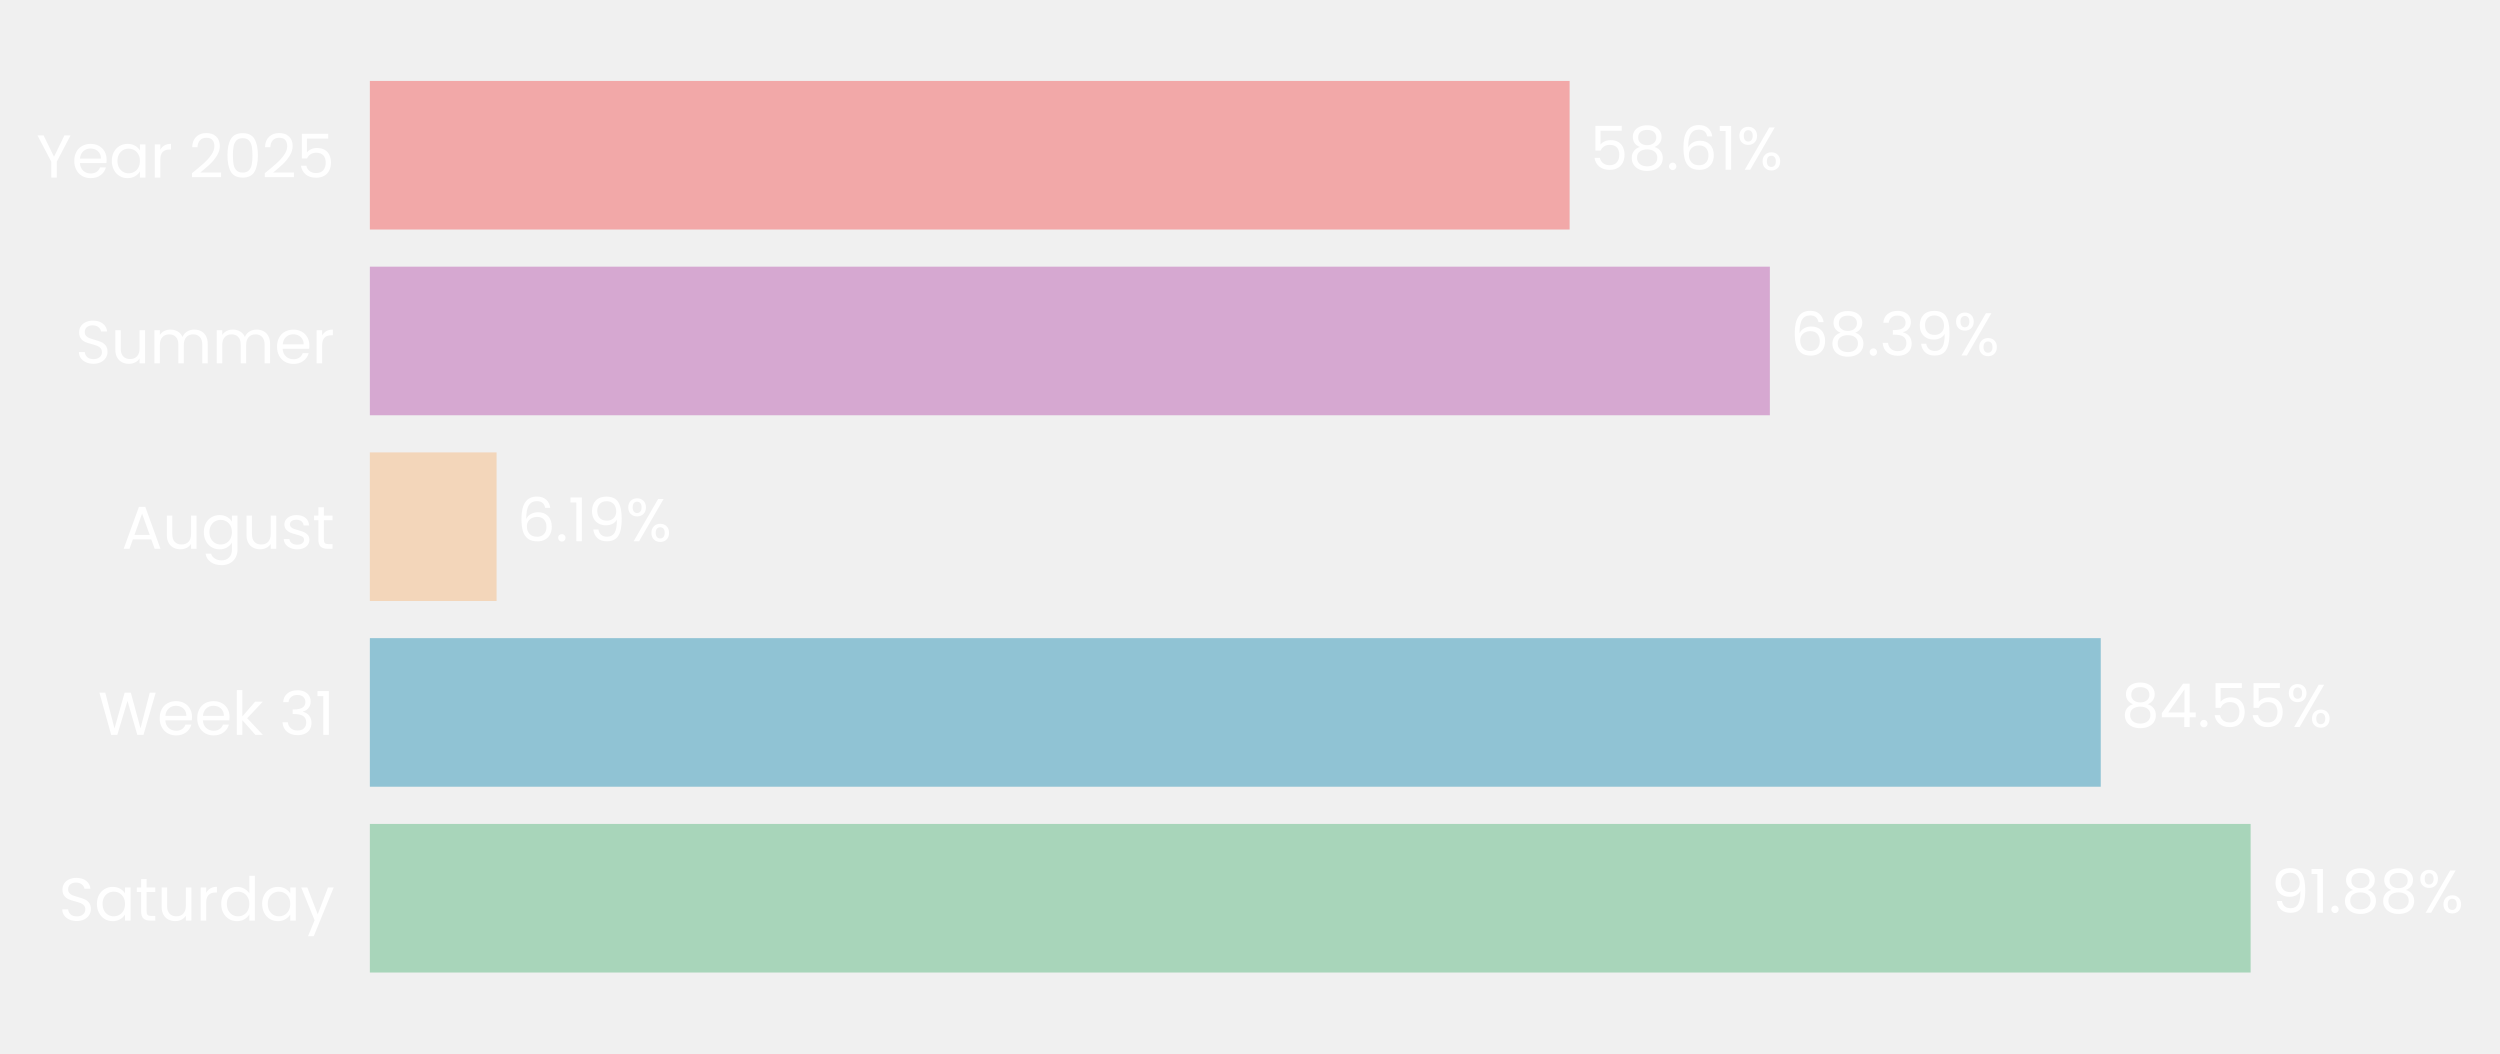
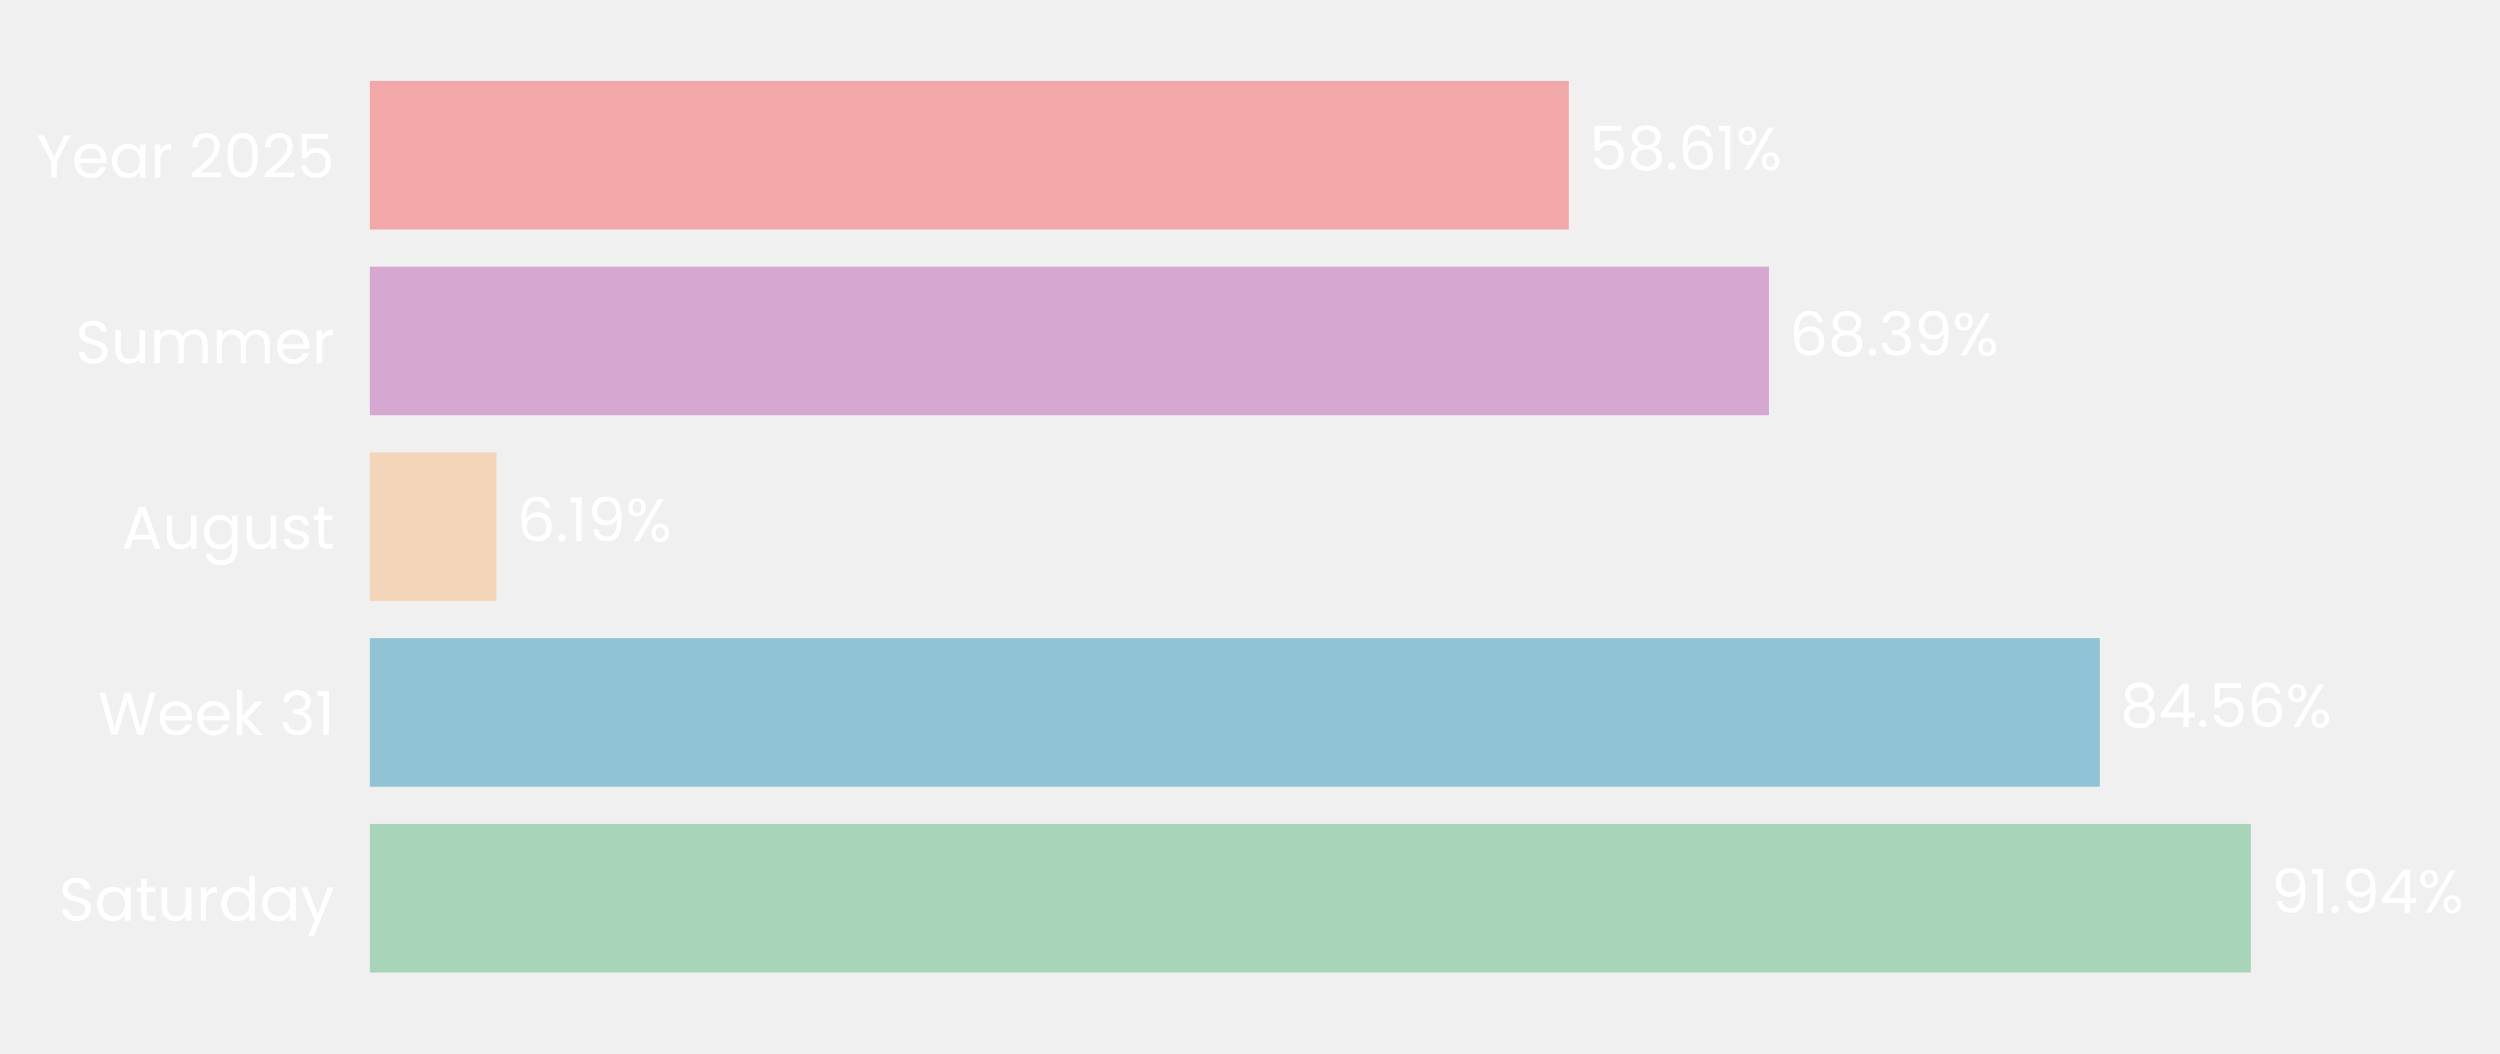
- <svg xmlns="http://www.w3.org/2000/svg" xmlns:xlink="http://www.w3.org/1999/xlink" width="495.532pt" height="208.8pt" viewBox="0 0 495.532 208.8" version="1.1">
+ <svg xmlns="http://www.w3.org/2000/svg" xmlns:xlink="http://www.w3.org/1999/xlink" width="495.528pt" height="208.8pt" viewBox="0 0 495.528 208.8" version="1.1">
  <defs>
    <style type="text/css">*{stroke-linejoin: round; stroke-linecap: butt}</style>
  </defs>
  <g id="figure_1">
    <g id="patch_1">
-       <path d="M 0 208.8  L 495.532 208.8  L 495.532 0  L 0 0  L 0 208.8  z " style="fill: none" />
+       <path d="M 0 208.8  L 495.528 208.8  L 495.528 0  L 0 0  L 0 208.8  z " style="fill: none" />
    </g>
    <g id="axes_1">
      <g id="patch_2">
-         <path d="M 73.311 201.6  L 479.072 201.6  L 479.072 7.2  L 73.311 7.2  L 73.311 201.6  z " style="fill: none" />
+         <path d="M 73.311 201.6  L 478.8 201.6  L 478.8 7.2  L 73.311 7.2  L 73.311 201.6  z " style="fill: none" />
      </g>
      <g id="patch_3">
-         <path d="M 73.311 192.764  L 446.103 192.764  L 446.103 163.309  L 73.311 163.309  z " clip-path="url(#p279fafca91)" style="fill: #a8d5ba" />
+         <path d="M 73.311 192.764  L 446.136 192.764  L 446.136 163.309  L 73.311 163.309  z " clip-path="url(#p03764a6bc1)" style="fill: #a8d5ba" />
      </g>
      <g id="patch_4">
-         <path d="M 73.311 155.945  L 416.396 155.945  L 416.396 126.491  L 73.311 126.491  z " clip-path="url(#p279fafca91)" style="fill: #90c3d4" />
+         <path d="M 73.311 155.945  L 416.207 155.945  L 416.207 126.491  L 73.311 126.491  z " clip-path="url(#p03764a6bc1)" style="fill: #90c3d4" />
      </g>
      <g id="patch_5">
-         <path d="M 73.311 119.127  L 98.426 119.127  L 98.426 89.673  L 73.311 89.673  z " clip-path="url(#p279fafca91)" style="fill: #f3d6ba" />
+         <path d="M 73.311 119.127  L 98.418 119.127  L 98.418 89.673  L 73.311 89.673  z " clip-path="url(#p03764a6bc1)" style="fill: #f3d6ba" />
      </g>
      <g id="patch_6">
-         <path d="M 73.311 82.309  L 350.81 82.309  L 350.81 52.855  L 73.311 52.855  z " clip-path="url(#p279fafca91)" style="fill: #d6a8d1" />
+         <path d="M 73.311 82.309  L 350.628 82.309  L 350.628 52.855  L 73.311 52.855  z " clip-path="url(#p03764a6bc1)" style="fill: #d6a8d1" />
      </g>
      <g id="patch_7">
-         <path d="M 73.311 45.491  L 311.119 45.491  L 311.119 16.036  L 73.311 16.036  z " clip-path="url(#p279fafca91)" style="fill: #f2a8a8" />
+         <path d="M 73.311 45.491  L 310.961 45.491  L 310.961 16.036  L 73.311 16.036  z " clip-path="url(#p03764a6bc1)" style="fill: #f2a8a8" />
      </g>
      <g id="matplotlib.axis_1">
        <g id="ytick_1">
          <g id="text_1">
            <g style="fill: #ffffff" transform="translate(11.65312 182.4764) scale(0.12 -0.12)">
              <defs>
                <path id="Poppins-Regular-53" d="M 1907 -45  Q 1466 -45 1117 112  Q 768 269 569 547  Q 371 826 365 1190  L 986 1190  Q 1018 877 1245 662  Q 1472 448 1907 448  Q 2323 448 2563 656  Q 2803 864 2803 1190  Q 2803 1446 2662 1606  Q 2522 1766 2310 1849  Q 2099 1933 1741 2029  Q 1299 2144 1033 2259  Q 768 2374 579 2620  Q 390 2867 390 3283  Q 390 3648 576 3929  Q 762 4211 1098 4364  Q 1434 4518 1869 4518  Q 2496 4518 2896 4204  Q 3296 3891 3347 3373  L 2707 3373  Q 2675 3629 2438 3824  Q 2202 4019 1811 4019  Q 1446 4019 1216 3830  Q 986 3642 986 3302  Q 986 3059 1123 2905  Q 1261 2752 1462 2672  Q 1664 2592 2029 2490  Q 2470 2368 2739 2249  Q 3008 2131 3200 1884  Q 3392 1638 3392 1216  Q 3392 890 3219 602  Q 3046 314 2707 134  Q 2368 -45 1907 -45  z " transform="scale(0.015625)" />
                <path id="Poppins-Regular-61" d="M 275 1766  Q 275 2304 492 2710  Q 710 3117 1091 3341  Q 1472 3565 1939 3565  Q 2400 3565 2739 3366  Q 3078 3168 3245 2867  L 3245 3507  L 3834 3507  L 3834 0  L 3245 0  L 3245 653  Q 3072 346 2729 144  Q 2387 -58 1933 -58  Q 1466 -58 1088 172  Q 710 403 492 819  Q 275 1235 275 1766  z M 3245 1760  Q 3245 2157 3085 2451  Q 2925 2746 2653 2902  Q 2381 3059 2054 3059  Q 1728 3059 1459 2905  Q 1190 2752 1030 2457  Q 870 2163 870 1766  Q 870 1363 1030 1065  Q 1190 768 1459 611  Q 1728 454 2054 454  Q 2381 454 2653 611  Q 2925 768 3085 1065  Q 3245 1363 3245 1760  z " transform="scale(0.015625)" />
                <path id="Poppins-Regular-74" d="M 1203 3027  L 1203 960  Q 1203 704 1312 598  Q 1421 493 1690 493  L 2118 493  L 2118 0  L 1594 0  Q 1107 0 864 224  Q 621 448 621 960  L 621 3027  L 166 3027  L 166 3507  L 621 3507  L 621 4390  L 1203 4390  L 1203 3507  L 2118 3507  L 2118 3027  L 1203 3027  z " transform="scale(0.015625)" />
                <path id="Poppins-Regular-75" d="M 3603 3507  L 3603 0  L 3021 0  L 3021 518  Q 2854 250 2556 99  Q 2259 -51 1901 -51  Q 1491 -51 1164 118  Q 838 288 649 627  Q 461 966 461 1453  L 461 3507  L 1037 3507  L 1037 1530  Q 1037 1011 1299 732  Q 1562 454 2016 454  Q 2483 454 2752 742  Q 3021 1030 3021 1581  L 3021 3507  L 3603 3507  z " transform="scale(0.015625)" />
                <path id="Poppins-Regular-72" d="M 1075 2938  Q 1229 3238 1513 3404  Q 1798 3571 2208 3571  L 2208 2970  L 2054 2970  Q 1075 2970 1075 1907  L 1075 0  L 493 0  L 493 3507  L 1075 3507  L 1075 2938  z " transform="scale(0.015625)" />
                <path id="Poppins-Regular-64" d="M 275 1766  Q 275 2304 492 2710  Q 710 3117 1091 3341  Q 1472 3565 1946 3565  Q 2355 3565 2707 3376  Q 3059 3187 3245 2880  L 3245 4736  L 3834 4736  L 3834 0  L 3245 0  L 3245 659  Q 3072 346 2733 144  Q 2394 -58 1939 -58  Q 1472 -58 1091 172  Q 710 403 492 819  Q 275 1235 275 1766  z M 3245 1760  Q 3245 2157 3085 2451  Q 2925 2746 2653 2902  Q 2381 3059 2054 3059  Q 1728 3059 1459 2905  Q 1190 2752 1030 2457  Q 870 2163 870 1766  Q 870 1363 1030 1065  Q 1190 768 1459 611  Q 1728 454 2054 454  Q 2381 454 2653 611  Q 2925 768 3085 1065  Q 3245 1363 3245 1760  z " transform="scale(0.015625)" />
                <path id="Poppins-Regular-79" d="M 3514 3507  L 1402 -1651  L 800 -1651  L 1491 38  L 77 3507  L 723 3507  L 1824 666  L 2912 3507  L 3514 3507  z " transform="scale(0.015625)" />
              </defs>
              <use xlink:href="#Poppins-Regular-53" />
              <use xlink:href="#Poppins-Regular-61" transform="translate(58.7 0)" />
              <use xlink:href="#Poppins-Regular-74" transform="translate(126.3 0)" />
              <use xlink:href="#Poppins-Regular-75" transform="translate(162.7 0)" />
              <use xlink:href="#Poppins-Regular-72" transform="translate(226.7 0)" />
              <use xlink:href="#Poppins-Regular-64" transform="translate(264 0)" />
              <use xlink:href="#Poppins-Regular-61" transform="translate(331.5999 0)" />
              <use xlink:href="#Poppins-Regular-79" transform="translate(399.1999 0)" />
            </g>
          </g>
        </g>
        <g id="ytick_2">
          <g id="text_2">
            <g style="fill: #ffffff" transform="translate(19.42687 145.6582) scale(0.12 -0.12)">
              <defs>
                <path id="Poppins-Regular-57" d="M 6099 4461  L 4806 0  L 4154 0  L 3117 3590  L 2042 0  L 1395 -6  L 147 4461  L 768 4461  L 1741 678  L 2816 4461  L 3469 4461  L 4493 691  L 5472 4461  L 6099 4461  z " transform="scale(0.015625)" />
                <path id="Poppins-Regular-65" d="M 3693 1888  Q 3693 1722 3674 1536  L 870 1536  Q 902 1018 1225 726  Q 1549 435 2010 435  Q 2387 435 2640 611  Q 2893 787 2995 1082  L 3622 1082  Q 3482 576 3059 259  Q 2637 -58 2010 -58  Q 1510 -58 1116 166  Q 723 390 499 803  Q 275 1216 275 1760  Q 275 2304 492 2713  Q 710 3123 1104 3344  Q 1498 3565 2010 3565  Q 2509 3565 2893 3347  Q 3277 3130 3485 2749  Q 3693 2368 3693 1888  z M 3091 2010  Q 3091 2342 2944 2582  Q 2797 2822 2544 2947  Q 2291 3072 1984 3072  Q 1542 3072 1232 2790  Q 922 2509 877 2010  L 3091 2010  z " transform="scale(0.015625)" />
                <path id="Poppins-Regular-6b" d="M 2451 0  L 1075 1549  L 1075 0  L 493 0  L 493 4736  L 1075 4736  L 1075 1952  L 2426 3507  L 3238 3507  L 1587 1760  L 3245 0  L 2451 0  z " transform="scale(0.015625)" />
                <path id="Poppins-Regular-20" transform="scale(0.015625)" />
                <path id="Poppins-Regular-33" d="M 384 3462  Q 429 4051 838 4384  Q 1248 4717 1901 4717  Q 2336 4717 2653 4560  Q 2970 4403 3133 4134  Q 3296 3866 3296 3526  Q 3296 3130 3069 2842  Q 2842 2554 2477 2470  L 2477 2438  Q 2893 2336 3136 2035  Q 3379 1734 3379 1248  Q 3379 883 3212 592  Q 3046 301 2713 134  Q 2381 -32 1914 -32  Q 1235 -32 800 323  Q 365 678 314 1331  L 877 1331  Q 922 947 1190 704  Q 1459 461 1907 461  Q 2355 461 2588 694  Q 2822 928 2822 1299  Q 2822 1779 2502 1990  Q 2182 2202 1536 2202  L 1389 2202  L 1389 2688  L 1542 2688  Q 2131 2694 2432 2883  Q 2733 3072 2733 3469  Q 2733 3808 2512 4013  Q 2291 4218 1882 4218  Q 1485 4218 1241 4013  Q 998 3808 954 3462  L 384 3462  z " transform="scale(0.015625)" />
                <path id="Poppins-Regular-31" d="M 243 4096  L 243 4627  L 1446 4627  L 1446 0  L 858 0  L 858 4096  L 243 4096  z " transform="scale(0.015625)" />
              </defs>
              <use xlink:href="#Poppins-Regular-57" />
              <use xlink:href="#Poppins-Regular-65" transform="translate(97.59999 0)" />
              <use xlink:href="#Poppins-Regular-65" transform="translate(159.6 0)" />
              <use xlink:href="#Poppins-Regular-6b" transform="translate(221.6 0)" />
              <use xlink:href="#Poppins-Regular-20" transform="translate(273.0999 0)" />
              <use xlink:href="#Poppins-Regular-33" transform="translate(299.7999 0)" />
              <use xlink:href="#Poppins-Regular-31" transform="translate(358.6999 0)" />
            </g>
          </g>
        </g>
        <g id="ytick_3">
          <g id="text_3">
            <g style="fill: #ffffff" transform="translate(24.11812 108.78) scale(0.12 -0.12)">
              <defs>
                <path id="Poppins-Regular-41" d="M 3130 992  L 1184 992  L 826 0  L 211 0  L 1824 4435  L 2496 4435  L 4102 0  L 3488 0  L 3130 992  z M 2963 1466  L 2157 3718  L 1350 1466  L 2963 1466  z " transform="scale(0.015625)" />
                <path id="Poppins-Regular-67" d="M 1939 3565  Q 2394 3565 2736 3366  Q 3078 3168 3245 2867  L 3245 3507  L 3834 3507  L 3834 -77  Q 3834 -557 3629 -931  Q 3424 -1306 3043 -1517  Q 2662 -1728 2157 -1728  Q 1466 -1728 1005 -1401  Q 544 -1075 461 -512  L 1037 -512  Q 1133 -832 1433 -1027  Q 1734 -1222 2157 -1222  Q 2637 -1222 2941 -921  Q 3245 -621 3245 -77  L 3245 659  Q 3072 352 2733 147  Q 2394 -58 1939 -58  Q 1472 -58 1091 172  Q 710 403 492 819  Q 275 1235 275 1766  Q 275 2304 492 2710  Q 710 3117 1091 3341  Q 1472 3565 1939 3565  z M 3245 1760  Q 3245 2157 3085 2451  Q 2925 2746 2653 2902  Q 2381 3059 2054 3059  Q 1728 3059 1459 2905  Q 1190 2752 1030 2457  Q 870 2163 870 1766  Q 870 1363 1030 1065  Q 1190 768 1459 611  Q 1728 454 2054 454  Q 2381 454 2653 611  Q 2925 768 3085 1065  Q 3245 1363 3245 1760  z " transform="scale(0.015625)" />
                <path id="Poppins-Regular-73" d="M 1734 -58  Q 1331 -58 1011 80  Q 691 218 505 464  Q 320 710 301 1030  L 902 1030  Q 928 768 1149 601  Q 1370 435 1728 435  Q 2061 435 2253 582  Q 2445 730 2445 954  Q 2445 1184 2240 1296  Q 2035 1408 1606 1517  Q 1216 1619 969 1724  Q 723 1830 547 2038  Q 371 2246 371 2586  Q 371 2854 531 3078  Q 691 3302 985 3433  Q 1280 3565 1658 3565  Q 2240 3565 2598 3270  Q 2957 2976 2982 2464  L 2400 2464  Q 2381 2739 2179 2905  Q 1978 3072 1638 3072  Q 1325 3072 1139 2937  Q 954 2803 954 2586  Q 954 2413 1066 2301  Q 1178 2189 1347 2121  Q 1517 2054 1818 1971  Q 2195 1869 2432 1769  Q 2669 1670 2838 1472  Q 3008 1274 3014 954  Q 3014 666 2854 435  Q 2694 205 2403 73  Q 2112 -58 1734 -58  z " transform="scale(0.015625)" />
              </defs>
              <use xlink:href="#Poppins-Regular-41" />
              <use xlink:href="#Poppins-Regular-75" transform="translate(67.39999 0)" />
              <use xlink:href="#Poppins-Regular-67" transform="translate(131.4 0)" />
              <use xlink:href="#Poppins-Regular-75" transform="translate(199 0)" />
              <use xlink:href="#Poppins-Regular-73" transform="translate(263 0)" />
              <use xlink:href="#Poppins-Regular-74" transform="translate(315.2 0)" />
            </g>
          </g>
        </g>
        <g id="ytick_4">
          <g id="text_4">
            <g style="fill: #ffffff" transform="translate(14.95125 72.02182) scale(0.12 -0.12)">
              <defs>
                <path id="Poppins-Regular-6d" d="M 4710 3571  Q 5120 3571 5440 3401  Q 5760 3232 5945 2893  Q 6131 2554 6131 2067  L 6131 0  L 5555 0  L 5555 1984  Q 5555 2509 5296 2787  Q 5037 3066 4595 3066  Q 4141 3066 3872 2774  Q 3603 2483 3603 1933  L 3603 0  L 3027 0  L 3027 1984  Q 3027 2509 2768 2787  Q 2509 3066 2067 3066  Q 1613 3066 1344 2774  Q 1075 2483 1075 1933  L 1075 0  L 493 0  L 493 3507  L 1075 3507  L 1075 3002  Q 1248 3277 1539 3424  Q 1830 3571 2182 3571  Q 2624 3571 2963 3372  Q 3302 3174 3469 2790  Q 3616 3162 3955 3366  Q 4294 3571 4710 3571  z " transform="scale(0.015625)" />
              </defs>
              <use xlink:href="#Poppins-Regular-53" />
              <use xlink:href="#Poppins-Regular-75" transform="translate(58.7 0)" />
              <use xlink:href="#Poppins-Regular-6d" transform="translate(122.7 0)" />
              <use xlink:href="#Poppins-Regular-6d" transform="translate(225.7 0)" />
              <use xlink:href="#Poppins-Regular-65" transform="translate(328.7 0)" />
              <use xlink:href="#Poppins-Regular-72" transform="translate(390.6999 0)" />
            </g>
          </g>
        </g>
        <g id="ytick_5">
          <g id="text_5">
            <g style="fill: #ffffff" transform="translate(7.2 35.20364) scale(0.12 -0.12)">
              <defs>
                <path id="Poppins-Regular-59" d="M 3616 4461  L 2163 1683  L 2163 0  L 1581 0  L 1581 1683  L 122 4461  L 768 4461  L 1869 2202  L 2970 4461  L 3616 4461  z " transform="scale(0.015625)" />
                <path id="Poppins-Regular-32" d="M 326 467  Q 1139 1120 1600 1539  Q 2061 1958 2377 2416  Q 2694 2874 2694 3315  Q 2694 3731 2492 3971  Q 2291 4211 1843 4211  Q 1408 4211 1168 3939  Q 928 3667 909 3213  L 346 3213  Q 371 3930 780 4320  Q 1190 4710 1837 4710  Q 2496 4710 2883 4345  Q 3270 3981 3270 3341  Q 3270 2810 2953 2307  Q 2637 1805 2233 1424  Q 1830 1043 1203 538  L 3405 538  L 3405 51  L 326 51  L 326 467  z " transform="scale(0.015625)" />
                <path id="Poppins-Regular-30" d="M 397 2362  Q 397 3462 755 4080  Q 1114 4698 2010 4698  Q 2899 4698 3257 4080  Q 3616 3462 3616 2362  Q 3616 1242 3257 621  Q 2899 0 2010 0  Q 1114 0 755 621  Q 397 1242 397 2362  z M 3040 2362  Q 3040 2918 2966 3305  Q 2893 3693 2665 3929  Q 2438 4166 2010 4166  Q 1574 4166 1347 3929  Q 1120 3693 1046 3305  Q 973 2918 973 2362  Q 973 1786 1046 1395  Q 1120 1005 1347 768  Q 1574 531 2010 531  Q 2438 531 2665 768  Q 2893 1005 2966 1395  Q 3040 1786 3040 2362  z " transform="scale(0.015625)" />
                <path id="Poppins-Regular-35" d="M 3347 4122  L 1101 4122  L 1101 2662  Q 1248 2867 1536 2998  Q 1824 3130 2157 3130  Q 2688 3130 3021 2909  Q 3354 2688 3498 2339  Q 3642 1990 3642 1600  Q 3642 1139 3469 774  Q 3296 410 2941 198  Q 2586 -13 2061 -13  Q 1389 -13 973 332  Q 557 678 467 1254  L 1037 1254  Q 1120 890 1389 685  Q 1658 480 2067 480  Q 2573 480 2829 784  Q 3085 1088 3085 1587  Q 3085 2086 2829 2358  Q 2573 2630 2074 2630  Q 1734 2630 1481 2467  Q 1229 2304 1114 2022  L 563 2022  L 563 4634  L 3347 4634  L 3347 4122  z " transform="scale(0.015625)" />
              </defs>
              <use xlink:href="#Poppins-Regular-59" />
              <use xlink:href="#Poppins-Regular-65" transform="translate(58.39999 0)" />
              <use xlink:href="#Poppins-Regular-61" transform="translate(120.4 0)" />
              <use xlink:href="#Poppins-Regular-72" transform="translate(188 0)" />
              <use xlink:href="#Poppins-Regular-20" transform="translate(225.3 0)" />
              <use xlink:href="#Poppins-Regular-32" transform="translate(252 0)" />
              <use xlink:href="#Poppins-Regular-30" transform="translate(309.4999 0)" />
              <use xlink:href="#Poppins-Regular-32" transform="translate(372.2999 0)" />
              <use xlink:href="#Poppins-Regular-35" transform="translate(429.7999 0)" />
            </g>
          </g>
        </g>
      </g>
      <g id="text_6">
-         <g style="fill: #ffffff" transform="translate(450.1611 180.9164) scale(0.12 -0.12)">
+         <g style="fill: #ffffff" transform="translate(450.1907 180.9164) scale(0.12 -0.12)">
          <defs>
            <path id="Poppins-Regular-39" d="M 1146 1242  Q 1210 877 1443 678  Q 1677 480 2074 480  Q 2605 480 2857 896  Q 3110 1312 3098 2298  Q 2963 2010 2649 1846  Q 2336 1683 1952 1683  Q 1523 1683 1187 1859  Q 851 2035 659 2374  Q 467 2714 467 3194  Q 467 3878 864 4297  Q 1261 4717 1990 4717  Q 2886 4717 3248 4134  Q 3610 3552 3610 2400  Q 3610 1594 3466 1069  Q 3322 544 2979 269  Q 2637 -6 2042 -6  Q 1389 -6 1024 346  Q 659 698 608 1242  L 1146 1242  z M 2048 2176  Q 2477 2176 2752 2441  Q 3027 2707 3027 3162  Q 3027 3642 2758 3936  Q 2490 4230 2003 4230  Q 1555 4230 1289 3948  Q 1024 3667 1024 3206  Q 1024 2739 1286 2457  Q 1549 2176 2048 2176  z " transform="scale(0.015625)" />
            <path id="Poppins-Regular-2e" d="M 678 -38  Q 512 -38 397 77  Q 282 192 282 358  Q 282 525 397 640  Q 512 755 678 755  Q 838 755 950 640  Q 1062 525 1062 358  Q 1062 192 950 77  Q 838 -38 678 -38  z " transform="scale(0.015625)" />
-             <path id="Poppins-Regular-38" d="M 1242 2406  Q 883 2547 691 2816  Q 499 3085 499 3469  Q 499 3814 672 4092  Q 845 4371 1187 4534  Q 1530 4698 2016 4698  Q 2502 4698 2844 4534  Q 3187 4371 3363 4092  Q 3539 3814 3539 3469  Q 3539 3098 3340 2819  Q 3142 2541 2797 2406  Q 3194 2285 3427 1981  Q 3661 1677 3661 1248  Q 3661 832 3456 521  Q 3251 211 2876 41  Q 2502 -128 2016 -128  Q 1530 -128 1162 41  Q 794 211 589 521  Q 384 832 384 1248  Q 384 1677 614 1984  Q 845 2291 1242 2406  z M 2976 3398  Q 2976 3789 2720 4000  Q 2464 4211 2016 4211  Q 1574 4211 1318 4000  Q 1062 3789 1062 3392  Q 1062 3034 1328 2816  Q 1594 2598 2016 2598  Q 2445 2598 2710 2819  Q 2976 3040 2976 3398  z M 2016 2150  Q 1542 2150 1241 1929  Q 941 1709 941 1267  Q 941 858 1232 608  Q 1523 358 2016 358  Q 2509 358 2797 608  Q 3085 858 3085 1267  Q 3085 1696 2790 1923  Q 2496 2150 2016 2150  z " transform="scale(0.015625)" />
+             <path id="Poppins-Regular-34" d="M 256 1030  L 256 1472  L 2502 4582  L 3200 4582  L 3200 1536  L 3840 1536  L 3840 1030  L 3200 1030  L 3200 0  L 2624 0  L 2624 1030  L 256 1030  z M 2650 3974  L 928 1536  L 2650 1536  L 2650 3974  z " transform="scale(0.015625)" />
            <path id="Poppins-Regular-25" d="M 269 3584  Q 269 4019 531 4278  Q 794 4538 1203 4538  Q 1613 4538 1875 4278  Q 2138 4019 2138 3584  Q 2138 3142 1875 2883  Q 1613 2624 1203 2624  Q 794 2624 531 2883  Q 269 3142 269 3584  z M 4006 4467  L 1414 0  L 838 0  L 3430 4467  L 4006 4467  z M 1203 4179  Q 986 4179 861 4028  Q 736 3878 736 3584  Q 736 3290 861 3136  Q 986 2982 1203 2982  Q 1421 2982 1549 3139  Q 1677 3296 1677 3584  Q 1677 3878 1549 4028  Q 1421 4179 1203 4179  z M 2720 883  Q 2720 1325 2982 1584  Q 3245 1843 3654 1843  Q 4064 1843 4323 1584  Q 4582 1325 4582 883  Q 4582 448 4323 185  Q 4064 -77 3654 -77  Q 3245 -77 2982 182  Q 2720 442 2720 883  z M 3648 1478  Q 3430 1478 3302 1328  Q 3174 1178 3174 883  Q 3174 595 3302 444  Q 3430 294 3648 294  Q 3866 294 3994 444  Q 4122 595 4122 883  Q 4122 1178 3994 1328  Q 3866 1478 3648 1478  z " transform="scale(0.015625)" />
          </defs>
          <use xlink:href="#Poppins-Regular-39" />
          <use xlink:href="#Poppins-Regular-31" transform="translate(62.99999 0)" />
          <use xlink:href="#Poppins-Regular-2e" transform="translate(94.99997 0)" />
-           <use xlink:href="#Poppins-Regular-38" transform="translate(116 0)" />
-           <use xlink:href="#Poppins-Regular-38" transform="translate(179.0999 0)" />
-           <use xlink:href="#Poppins-Regular-25" transform="translate(242.1999 0)" />
+           <use xlink:href="#Poppins-Regular-39" transform="translate(116 0)" />
+           <use xlink:href="#Poppins-Regular-34" transform="translate(178.9999 0)" />
+           <use xlink:href="#Poppins-Regular-25" transform="translate(241.8999 0)" />
        </g>
      </g>
      <g id="text_7">
-         <g style="fill: #ffffff" transform="translate(420.4536 144.0982) scale(0.12 -0.12)">
+         <g style="fill: #ffffff" transform="translate(420.2618 144.0982) scale(0.12 -0.12)">
          <defs>
-             <path id="Poppins-Regular-34" d="M 256 1030  L 256 1472  L 2502 4582  L 3200 4582  L 3200 1536  L 3840 1536  L 3840 1030  L 3200 1030  L 3200 0  L 2624 0  L 2624 1030  L 256 1030  z M 2650 3974  L 928 1536  L 2650 1536  L 2650 3974  z " transform="scale(0.015625)" />
+             <path id="Poppins-Regular-38" d="M 1242 2406  Q 883 2547 691 2816  Q 499 3085 499 3469  Q 499 3814 672 4092  Q 845 4371 1187 4534  Q 1530 4698 2016 4698  Q 2502 4698 2844 4534  Q 3187 4371 3363 4092  Q 3539 3814 3539 3469  Q 3539 3098 3340 2819  Q 3142 2541 2797 2406  Q 3194 2285 3427 1981  Q 3661 1677 3661 1248  Q 3661 832 3456 521  Q 3251 211 2876 41  Q 2502 -128 2016 -128  Q 1530 -128 1162 41  Q 794 211 589 521  Q 384 832 384 1248  Q 384 1677 614 1984  Q 845 2291 1242 2406  z M 2976 3398  Q 2976 3789 2720 4000  Q 2464 4211 2016 4211  Q 1574 4211 1318 4000  Q 1062 3789 1062 3392  Q 1062 3034 1328 2816  Q 1594 2598 2016 2598  Q 2445 2598 2710 2819  Q 2976 3040 2976 3398  z M 2016 2150  Q 1542 2150 1241 1929  Q 941 1709 941 1267  Q 941 858 1232 608  Q 1523 358 2016 358  Q 2509 358 2797 608  Q 3085 858 3085 1267  Q 3085 1696 2790 1923  Q 2496 2150 2016 2150  z " transform="scale(0.015625)" />
+             <path id="Poppins-Regular-36" d="M 2976 3526  Q 2835 4237 2099 4237  Q 1530 4237 1248 3798  Q 966 3360 973 2355  Q 1120 2688 1462 2877  Q 1805 3066 2227 3066  Q 2886 3066 3280 2656  Q 3674 2246 3674 1523  Q 3674 1088 3504 742  Q 3334 397 2992 192  Q 2650 -13 2163 -13  Q 1504 -13 1133 281  Q 762 576 614 1094  Q 467 1613 467 2374  Q 467 4723 2106 4723  Q 2733 4723 3091 4384  Q 3450 4045 3514 3526  L 2976 3526  z M 2106 2573  Q 1830 2573 1587 2461  Q 1344 2349 1193 2121  Q 1043 1894 1043 1568  Q 1043 1082 1324 778  Q 1606 474 2131 474  Q 2579 474 2844 752  Q 3110 1030 3110 1504  Q 3110 2003 2854 2288  Q 2598 2573 2106 2573  z " transform="scale(0.015625)" />
          </defs>
          <use xlink:href="#Poppins-Regular-38" />
          <use xlink:href="#Poppins-Regular-34" transform="translate(63.09999 0)" />
          <use xlink:href="#Poppins-Regular-2e" transform="translate(126 0)" />
          <use xlink:href="#Poppins-Regular-35" transform="translate(147 0)" />
-           <use xlink:href="#Poppins-Regular-35" transform="translate(209.8 0)" />
-           <use xlink:href="#Poppins-Regular-25" transform="translate(272.5999 0)" />
+           <use xlink:href="#Poppins-Regular-36" transform="translate(209.8 0)" />
+           <use xlink:href="#Poppins-Regular-25" transform="translate(273.2999 0)" />
        </g>
      </g>
      <g id="text_8">
-         <g style="fill: #ffffff" transform="translate(102.4834 107.28) scale(0.12 -0.12)">
-           <defs>
-             <path id="Poppins-Regular-36" d="M 2976 3526  Q 2835 4237 2099 4237  Q 1530 4237 1248 3798  Q 966 3360 973 2355  Q 1120 2688 1462 2877  Q 1805 3066 2227 3066  Q 2886 3066 3280 2656  Q 3674 2246 3674 1523  Q 3674 1088 3504 742  Q 3334 397 2992 192  Q 2650 -13 2163 -13  Q 1504 -13 1133 281  Q 762 576 614 1094  Q 467 1613 467 2374  Q 467 4723 2106 4723  Q 2733 4723 3091 4384  Q 3450 4045 3514 3526  L 2976 3526  z M 2106 2573  Q 1830 2573 1587 2461  Q 1344 2349 1193 2121  Q 1043 1894 1043 1568  Q 1043 1082 1324 778  Q 1606 474 2131 474  Q 2579 474 2844 752  Q 3110 1030 3110 1504  Q 3110 2003 2854 2288  Q 2598 2573 2106 2573  z " transform="scale(0.015625)" />
-           </defs>
+         <g style="fill: #ffffff" transform="translate(102.473 107.28) scale(0.12 -0.12)">
          <use xlink:href="#Poppins-Regular-36" />
          <use xlink:href="#Poppins-Regular-2e" transform="translate(63.49999 0)" />
          <use xlink:href="#Poppins-Regular-31" transform="translate(84.49997 0)" />
          <use xlink:href="#Poppins-Regular-39" transform="translate(116.5 0)" />
          <use xlink:href="#Poppins-Regular-25" transform="translate(179.4999 0)" />
        </g>
      </g>
      <g id="text_9">
-         <g style="fill: #ffffff" transform="translate(354.8681 70.46182) scale(0.12 -0.12)">
+         <g style="fill: #ffffff" transform="translate(354.6829 70.46182) scale(0.12 -0.12)">
          <use xlink:href="#Poppins-Regular-36" />
          <use xlink:href="#Poppins-Regular-38" transform="translate(63.49999 0)" />
          <use xlink:href="#Poppins-Regular-2e" transform="translate(126.6 0)" />
          <use xlink:href="#Poppins-Regular-33" transform="translate(147.6 0)" />
          <use xlink:href="#Poppins-Regular-39" transform="translate(206.5 0)" />
          <use xlink:href="#Poppins-Regular-25" transform="translate(269.4999 0)" />
        </g>
      </g>
      <g id="text_10">
-         <g style="fill: #ffffff" transform="translate(315.1763 33.64364) scale(0.12 -0.12)">
+         <g style="fill: #ffffff" transform="translate(315.0154 33.64364) scale(0.12 -0.12)">
          <use xlink:href="#Poppins-Regular-35" />
          <use xlink:href="#Poppins-Regular-38" transform="translate(62.79999 0)" />
          <use xlink:href="#Poppins-Regular-2e" transform="translate(125.9 0)" />
          <use xlink:href="#Poppins-Regular-36" transform="translate(146.9 0)" />
          <use xlink:href="#Poppins-Regular-31" transform="translate(210.3999 0)" />
          <use xlink:href="#Poppins-Regular-25" transform="translate(242.3999 0)" />
        </g>
      </g>
    </g>
  </g>
  <defs>
-     <clipPath id="p279fafca91">
-       <rect x="73.311" y="7.2" width="405.76" height="194.4" />
+     <clipPath id="p03764a6bc1">
+       <rect x="73.311" y="7.2" width="405.489" height="194.4" />
    </clipPath>
  </defs>
</svg>
